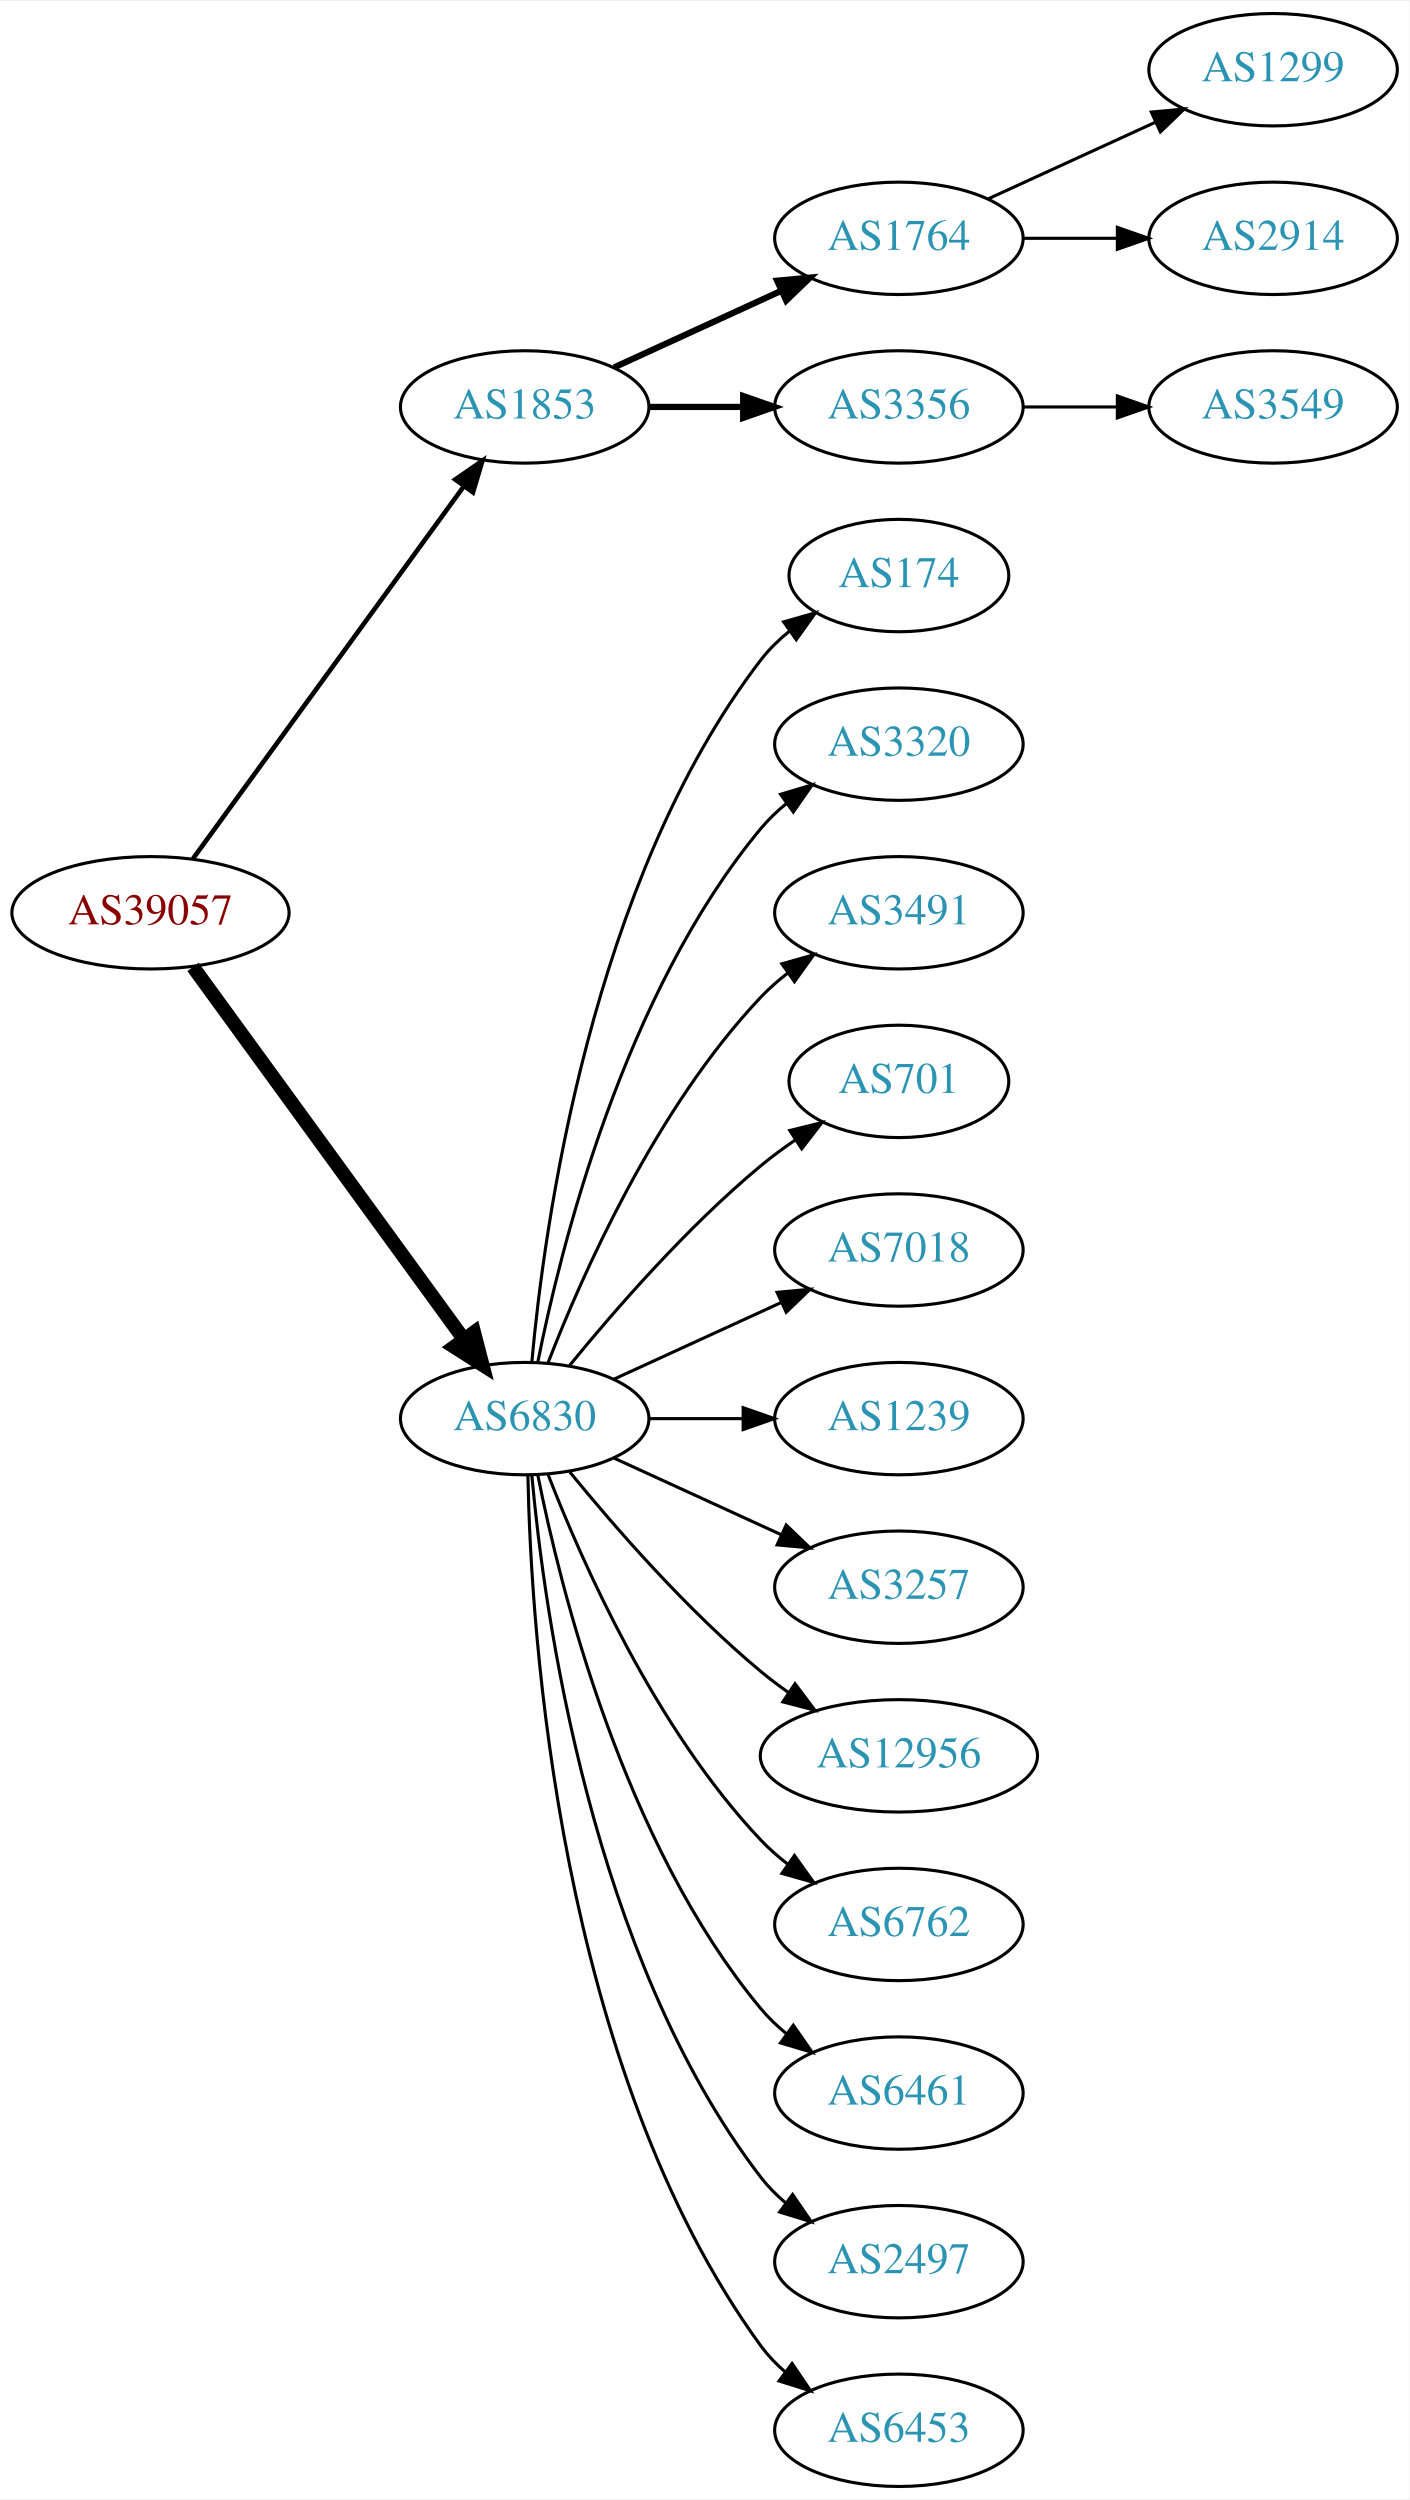
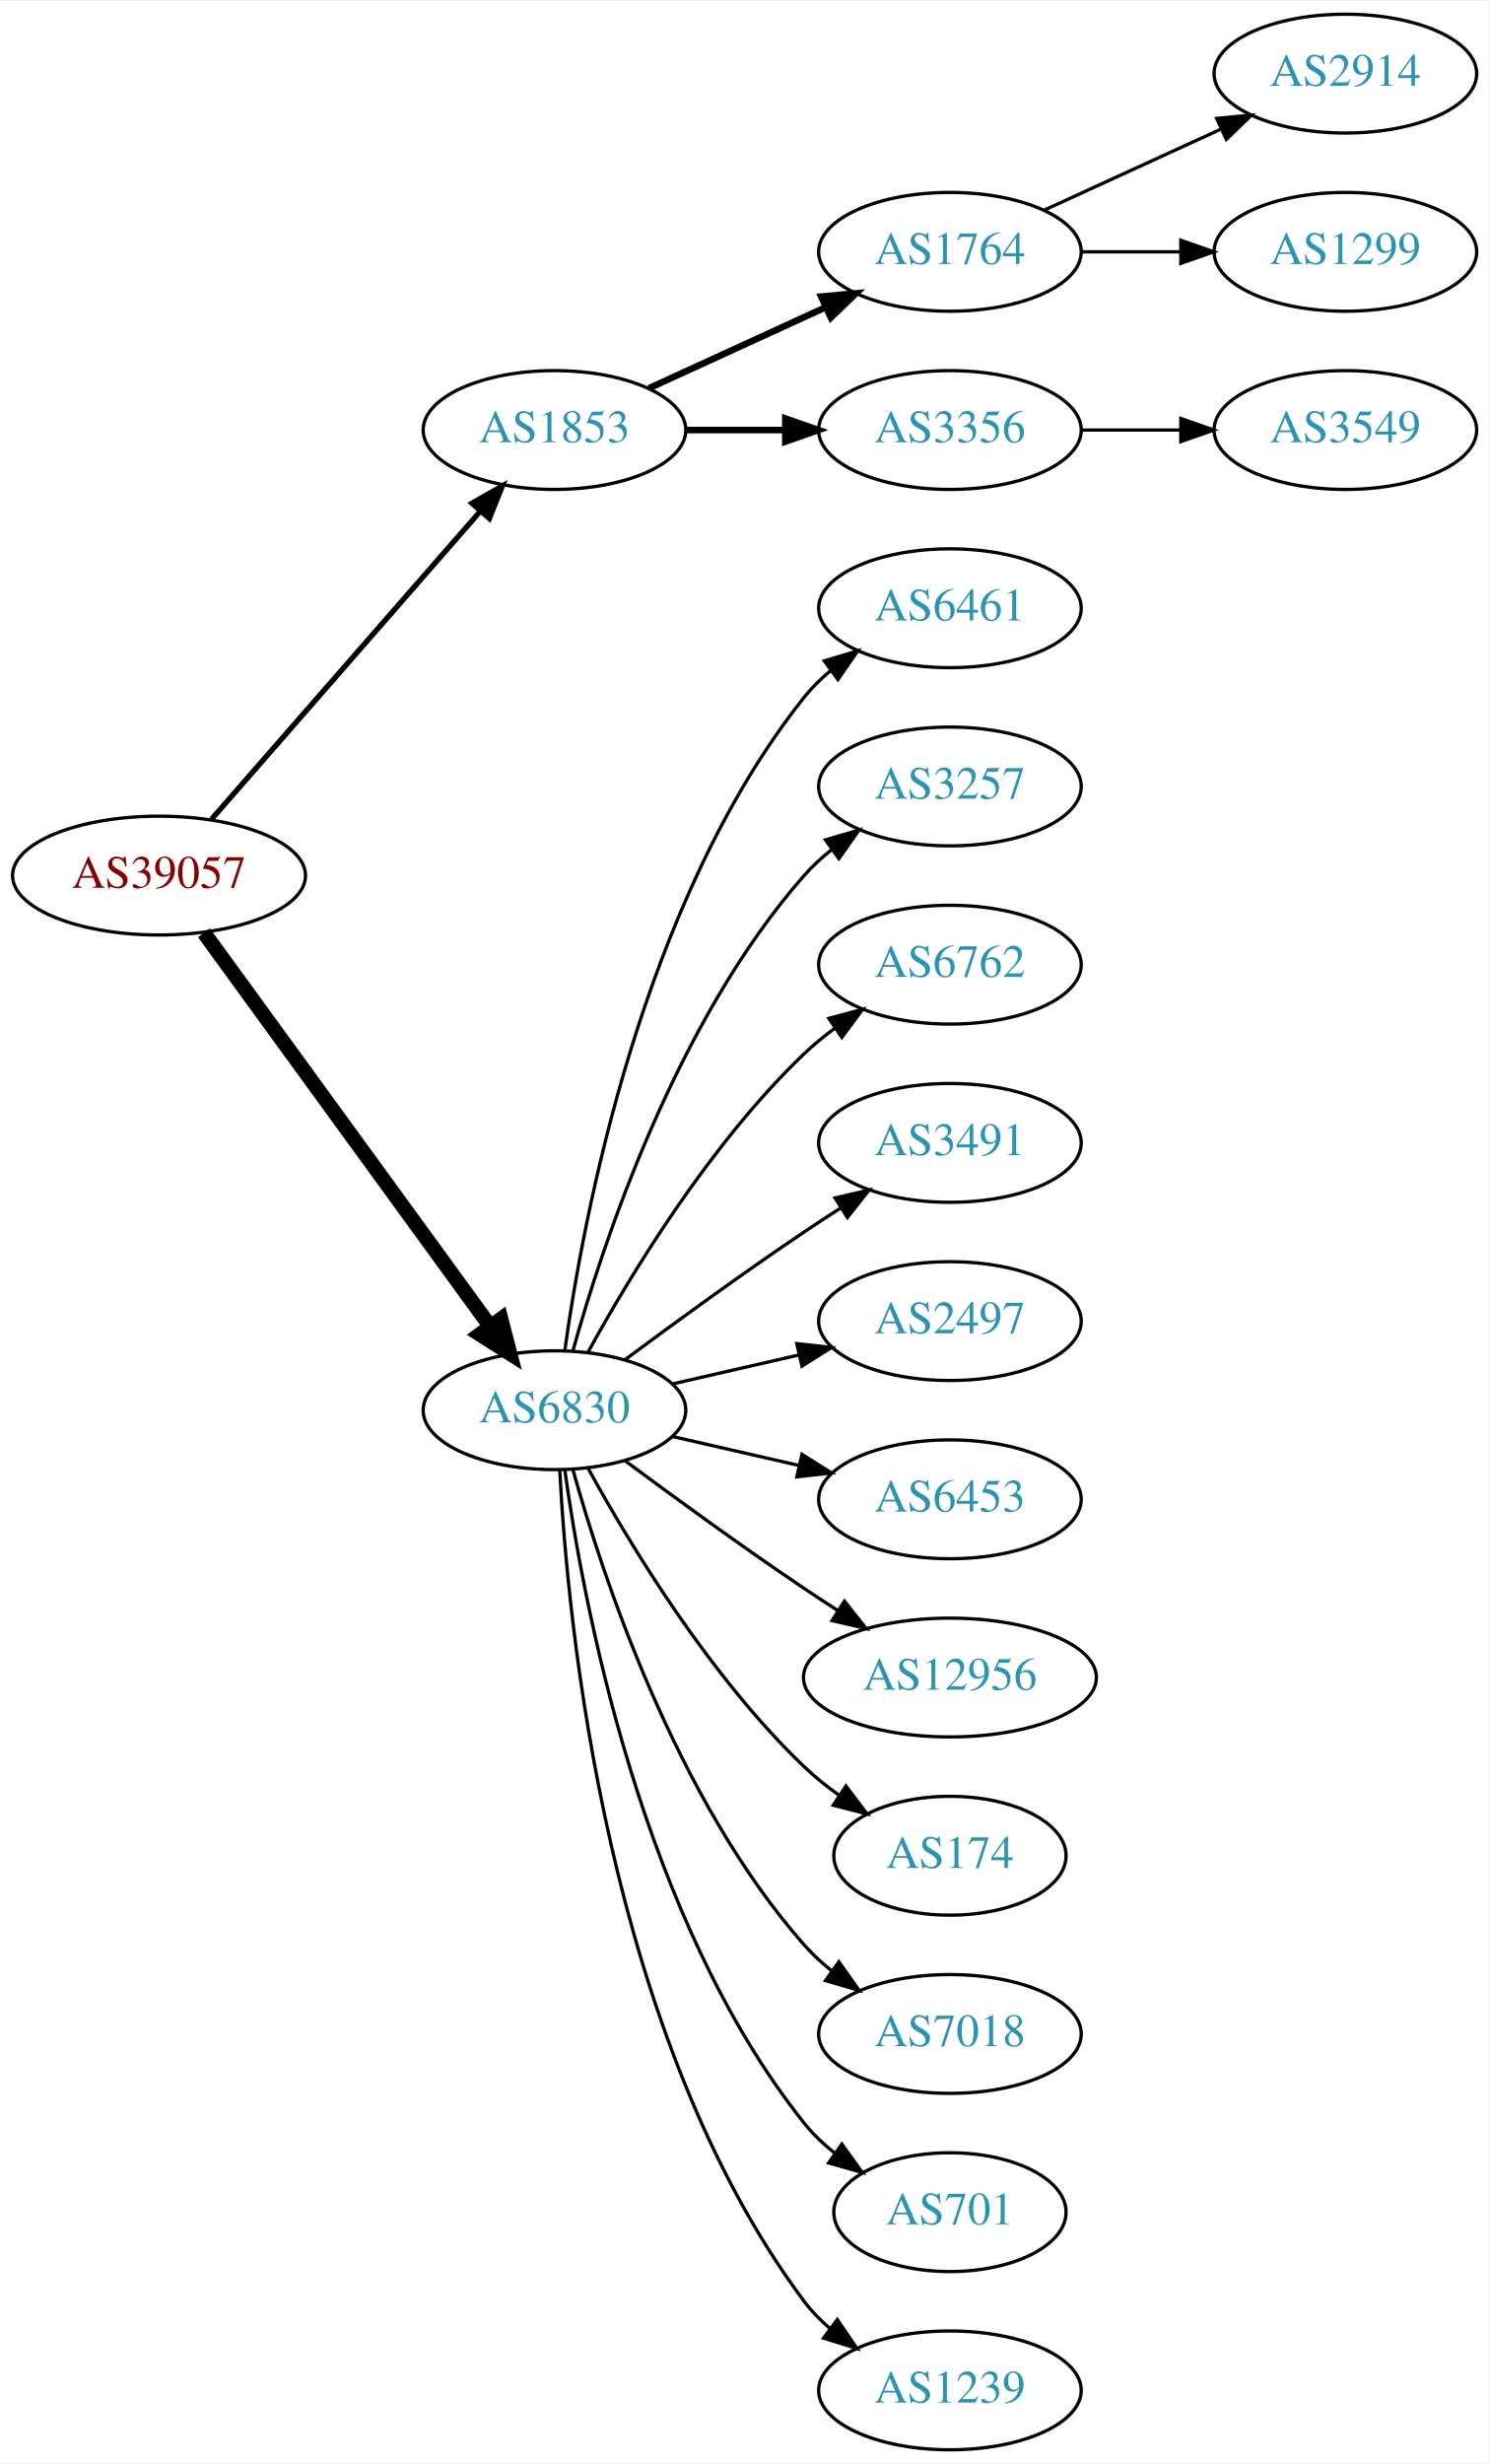
- <svg xmlns="http://www.w3.org/2000/svg" xmlns:xlink="http://www.w3.org/1999/xlink" width="451pt" height="800pt" viewBox="0.00 0.00 451.37 800.00">
-   <g id="graph0" class="graph" transform="scale(1 1) rotate(0) translate(4 796)">
-     <polygon fill="white" stroke="none" points="-4,4 -4,-796 447.37,-796 447.37,4 -4,4" />
+ <svg xmlns="http://www.w3.org/2000/svg" xmlns:xlink="http://www.w3.org/1999/xlink" width="451pt" height="746pt" viewBox="0.00 0.00 451.37 746.00">
+   <g id="graph0" class="graph" transform="scale(1 1) rotate(0) translate(4 742)">
+     <polygon fill="white" stroke="none" points="-4,4 -4,-742 447.37,-742 447.37,4 -4,4" />
    <g id="node1" class="node">
      <g id="a_node1">
        <a xlink:href="/asn/39057" xlink:title="AS39057 ~ DVT-Daten-Verarbeitung-Tirol GmbH [AT]">
-           <ellipse fill="#ffffff" stroke="black" cx="44.196" cy="-504" rx="44.393" ry="18" />
-           <text text-anchor="middle" x="44.196" y="-500.3" font-family="Times,serif" font-size="14.00" fill="#880000">AS39057</text>
+           <ellipse fill="#ffffff" stroke="black" cx="44.196" cy="-477" rx="44.393" ry="18" />
+           <text text-anchor="middle" x="44.196" y="-473.3" font-family="Times,serif" font-size="14.00" fill="#880000">AS39057</text>
        </a>
      </g>
    </g>
    <g id="node2" class="node">
      <g id="a_node2">
        <a xlink:href="/asn/1853" xlink:title="AS1853 ~ ACOnet Backbone [AT]">
-           <ellipse fill="#ffffff" stroke="black" cx="164.039" cy="-666" rx="39.794" ry="18" />
-           <text text-anchor="middle" x="164.039" y="-662.3" font-family="Times,serif" font-size="14.00" fill="#2c94b3">AS1853</text>
+           <ellipse fill="#ffffff" stroke="black" cx="164.039" cy="-612" rx="39.794" ry="18" />
+           <text text-anchor="middle" x="164.039" y="-608.3" font-family="Times,serif" font-size="14.00" fill="#2c94b3">AS1853</text>
        </a>
      </g>
    </g>
    <g id="edge1" class="edge">
-       <path fill="none" stroke="black" stroke-width="1.5" d="M57.807,-521.337C78.628,-549.96 120.29,-607.233 144.479,-640.486" />
-       <polygon fill="black" stroke="black" stroke-width="1.5" points="141.805,-642.76 150.518,-648.788 147.466,-638.642 141.805,-642.76" />
+       <path fill="none" stroke="black" stroke-width="1.636" d="M60.121,-494.098C80.663,-517.631 117.782,-560.155 141.379,-587.187" />
+       <polygon fill="black" stroke="black" stroke-width="1.636" points="139.022,-589.809 148.235,-595.041 144.296,-585.206 139.022,-589.809" />
    </g>
    <g id="node3" class="node">
      <g id="a_node3">
        <a xlink:href="/asn/6830" xlink:title="AS6830 ~ LGI-UPC [AT]">
-           <ellipse fill="#ffffff" stroke="black" cx="164.039" cy="-342" rx="39.794" ry="18" />
-           <text text-anchor="middle" x="164.039" y="-338.3" font-family="Times,serif" font-size="14.00" fill="#2c94b3">AS6830</text>
+           <ellipse fill="#ffffff" stroke="black" cx="164.039" cy="-315" rx="39.794" ry="18" />
+           <text text-anchor="middle" x="164.039" y="-311.3" font-family="Times,serif" font-size="14.00" fill="#2c94b3">AS6830</text>
        </a>
      </g>
    </g>
    <g id="edge2" class="edge">
-       <path fill="none" stroke="black" stroke-width="4.5" d="M57.807,-486.663C78.628,-458.04 120.29,-400.767 144.479,-367.514" />
-       <polygon fill="black" stroke="black" stroke-width="4.5" points="147.82,-369.615 150.518,-359.212 141.451,-364.983 147.82,-369.615" />
+       <path fill="none" stroke="black" stroke-width="4.5" d="M57.807,-459.663C78.628,-431.04 120.29,-373.767 144.479,-340.514" />
+       <polygon fill="black" stroke="black" stroke-width="4.5" points="147.82,-342.615 150.518,-332.212 141.451,-337.983 147.82,-342.615" />
    </g>
    <g id="node4" class="node">
      <g id="a_node4">
        <a xlink:href="/asn/1764" xlink:title="AS1764 ~ NEXTLAYER-AS [AT]">
-           <ellipse fill="#ffffff" stroke="black" cx="283.881" cy="-720" rx="39.794" ry="18" />
-           <text text-anchor="middle" x="283.881" y="-716.3" font-family="Times,serif" font-size="14.00" fill="#2c94b3">AS1764</text>
+           <ellipse fill="#ffffff" stroke="black" cx="283.881" cy="-666" rx="39.794" ry="18" />
+           <text text-anchor="middle" x="283.881" y="-662.3" font-family="Times,serif" font-size="14.00" fill="#2c94b3">AS1764</text>
        </a>
      </g>
    </g>
    <g id="edge3" class="edge">
-       <path fill="none" stroke="black" stroke-width="2" d="M192.667,-678.661C208.624,-685.973 228.895,-695.261 246.178,-703.181" />
-       <polygon fill="black" stroke="black" stroke-width="2" points="244.876,-706.435 255.425,-707.419 247.793,-700.071 244.876,-706.435" />
+       <path fill="none" stroke="black" stroke-width="2" d="M192.667,-624.661C208.624,-631.973 228.895,-641.261 246.178,-649.181" />
+       <polygon fill="black" stroke="black" stroke-width="2" points="244.876,-652.435 255.425,-653.419 247.793,-646.071 244.876,-652.435" />
    </g>
    <g id="node5" class="node">
      <g id="a_node5">
        <a xlink:href="/asn/3356" xlink:title="AS3356 ~ Level 3 Parent, LLC [US]">
-           <ellipse fill="#ffffff" stroke="black" cx="283.881" cy="-666" rx="39.794" ry="18" />
-           <text text-anchor="middle" x="283.881" y="-662.3" font-family="Times,serif" font-size="14.00" fill="#2c94b3">AS3356</text>
+           <ellipse fill="#ffffff" stroke="black" cx="283.881" cy="-612" rx="39.794" ry="18" />
+           <text text-anchor="middle" x="283.881" y="-608.3" font-family="Times,serif" font-size="14.00" fill="#2c94b3">AS3356</text>
        </a>
      </g>
    </g>
    <g id="edge4" class="edge">
-       <path fill="none" stroke="black" stroke-width="2" d="M203.951,-666C213.505,-666 223.854,-666 233.817,-666" />
-       <polygon fill="black" stroke="black" stroke-width="2" points="234.009,-669.5 244.009,-666 234.009,-662.5 234.009,-669.5" />
+       <path fill="none" stroke="black" stroke-width="2" d="M203.951,-612C213.505,-612 223.854,-612 233.817,-612" />
+       <polygon fill="black" stroke="black" stroke-width="2" points="234.009,-615.5 244.009,-612 234.009,-608.5 234.009,-615.5" />
    </g>
    <g id="node9" class="node">
      <g id="a_node9">
-         <a xlink:href="/asn/174" xlink:title="AS174 ~ Cogent Communications [US]">
-           <ellipse fill="#ffffff" stroke="black" cx="283.881" cy="-612" rx="35.194" ry="18" />
-           <text text-anchor="middle" x="283.881" y="-608.3" font-family="Times,serif" font-size="14.00" fill="#2c94b3">AS174</text>
+         <a xlink:href="/asn/6461" xlink:title="AS6461 ~ Zayo Bandwidth [US]">
+           <ellipse fill="#ffffff" stroke="black" cx="283.881" cy="-558" rx="39.794" ry="18" />
+           <text text-anchor="middle" x="283.881" y="-554.3" font-family="Times,serif" font-size="14.00" fill="#2c94b3">AS6461</text>
        </a>
      </g>
    </g>
    <g id="edge8" class="edge">
-       <path fill="none" stroke="black" d="M166.323,-360.117C170.221,-403.332 185.238,-514.131 239.685,-585 242.292,-588.393 245.455,-591.467 248.873,-594.223" />
-       <polygon fill="black" stroke="black" points="246.976,-597.168 257.164,-600.073 251.011,-591.448 246.976,-597.168" />
+       <path fill="none" stroke="black" d="M167.178,-333.17C172.678,-372.974 190.504,-469.233 239.685,-531 242.026,-533.94 244.781,-536.649 247.747,-539.121" />
+       <polygon fill="black" stroke="black" points="245.812,-542.042 255.953,-545.11 249.939,-536.388 245.812,-542.042" />
    </g>
    <g id="node10" class="node">
      <g id="a_node10">
-         <a xlink:href="/asn/3320" xlink:title="AS3320 ~ DTAG [DE]">
-           <ellipse fill="#ffffff" stroke="black" cx="283.881" cy="-558" rx="39.794" ry="18" />
-           <text text-anchor="middle" x="283.881" y="-554.3" font-family="Times,serif" font-size="14.00" fill="#2c94b3">AS3320</text>
+         <a xlink:href="/asn/3257" xlink:title="AS3257 ~ GTT [DE]">
+           <ellipse fill="#ffffff" stroke="black" cx="283.881" cy="-504" rx="39.794" ry="18" />
+           <text text-anchor="middle" x="283.881" y="-500.3" font-family="Times,serif" font-size="14.00" fill="#2c94b3">AS3257</text>
        </a>
      </g>
    </g>
    <g id="edge9" class="edge">
-       <path fill="none" stroke="black" d="M168.237,-360.073C175.401,-396.141 195.675,-478.125 239.685,-531 242.09,-533.889 244.886,-536.563 247.879,-539.013" />
-       <polygon fill="black" stroke="black" points="245.967,-541.95 256.122,-544.973 250.069,-536.277 245.967,-541.95" />
+       <path fill="none" stroke="black" d="M169.612,-332.946C178.517,-364.995 200.801,-432.842 239.685,-477 242.169,-479.821 245.019,-482.449 248.044,-484.871" />
+       <polygon fill="black" stroke="black" points="246.162,-487.828 256.334,-490.791 250.23,-482.131 246.162,-487.828" />
    </g>
    <g id="node11" class="node">
      <g id="a_node11">
-         <a xlink:href="/asn/3491" xlink:title="AS3491 ~ PCCW Global, Inc. [US]">
-           <ellipse fill="#ffffff" stroke="black" cx="283.881" cy="-504" rx="39.794" ry="18" />
-           <text text-anchor="middle" x="283.881" y="-500.3" font-family="Times,serif" font-size="14.00" fill="#2c94b3">AS3491</text>
+         <a xlink:href="/asn/6762" xlink:title="AS6762 ~ TELECOM ITALIA SPARKLE S.p.A. [IT]">
+           <ellipse fill="#ffffff" stroke="black" cx="283.881" cy="-450" rx="39.794" ry="18" />
+           <text text-anchor="middle" x="283.881" y="-446.3" font-family="Times,serif" font-size="14.00" fill="#2c94b3">AS6762</text>
        </a>
      </g>
    </g>
    <g id="edge10" class="edge">
-       <path fill="none" stroke="black" d="M171.562,-359.994C182.312,-387.728 205.969,-441.429 239.685,-477 242.271,-479.728 245.188,-482.294 248.257,-484.677" />
-       <polygon fill="black" stroke="black" points="246.411,-487.658 256.605,-490.543 250.435,-481.93 246.411,-487.658" />
+       <path fill="none" stroke="black" d="M174.28,-332.713C186.825,-355.561 211.002,-395.611 239.685,-423 242.553,-425.739 245.742,-428.347 249.051,-430.785" />
+       <polygon fill="black" stroke="black" points="247.175,-433.742 257.411,-436.477 251.114,-427.956 247.175,-433.742" />
    </g>
    <g id="node12" class="node">
      <g id="a_node12">
-         <a xlink:href="/asn/701" xlink:title="AS701 ~ UUNET [US]">
-           <ellipse fill="#ffffff" stroke="black" cx="283.881" cy="-450" rx="35.194" ry="18" />
-           <text text-anchor="middle" x="283.881" y="-446.3" font-family="Times,serif" font-size="14.00" fill="#2c94b3">AS701</text>
+         <a xlink:href="/asn/3491" xlink:title="AS3491 ~ PCCW Global, Inc. [US]">
+           <ellipse fill="#ffffff" stroke="black" cx="283.881" cy="-396" rx="39.794" ry="18" />
+           <text text-anchor="middle" x="283.881" y="-392.3" font-family="Times,serif" font-size="14.00" fill="#2c94b3">AS3491</text>
        </a>
      </g>
    </g>
    <g id="edge11" class="edge">
-       <path fill="none" stroke="black" d="M178.458,-359.065C192.572,-376.375 215.987,-403.345 239.685,-423 243.148,-425.872 246.941,-428.669 250.795,-431.308" />
-       <polygon fill="black" stroke="black" points="248.938,-434.275 259.228,-436.797 252.757,-428.408 248.938,-434.275" />
+       <path fill="none" stroke="black" d="M185.369,-330.277C200.231,-341.304 220.976,-356.407 239.685,-369 243.234,-371.389 246.984,-373.839 250.733,-376.242" />
+       <polygon fill="black" stroke="black" points="249.059,-379.325 259.381,-381.712 252.801,-373.409 249.059,-379.325" />
    </g>
    <g id="node13" class="node">
      <g id="a_node13">
-         <a xlink:href="/asn/7018" xlink:title="AS7018 ~ AT&amp;T Services, Inc. [US]">
-           <ellipse fill="#ffffff" stroke="black" cx="283.881" cy="-396" rx="39.794" ry="18" />
-           <text text-anchor="middle" x="283.881" y="-392.3" font-family="Times,serif" font-size="14.00" fill="#2c94b3">AS7018</text>
+         <a xlink:href="/asn/2497" xlink:title="AS2497 ~ Internet Initiative Japan Inc. [JP]">
+           <ellipse fill="#ffffff" stroke="black" cx="283.881" cy="-342" rx="39.794" ry="18" />
+           <text text-anchor="middle" x="283.881" y="-338.3" font-family="Times,serif" font-size="14.00" fill="#2c94b3">AS2497</text>
        </a>
      </g>
    </g>
    <g id="edge12" class="edge">
-       <path fill="none" stroke="black" d="M192.667,-354.661C208.624,-361.973 228.895,-371.261 246.178,-379.181" />
-       <polygon fill="black" stroke="black" points="244.876,-382.435 255.425,-383.419 247.793,-376.071 244.876,-382.435" />
+       <path fill="none" stroke="black" d="M199.758,-322.955C211.758,-325.704 225.379,-328.825 238.071,-331.733" />
+       <polygon fill="black" stroke="black" points="237.474,-335.187 248.003,-334.009 239.037,-328.364 237.474,-335.187" />
    </g>
    <g id="node14" class="node">
      <g id="a_node14">
-         <a xlink:href="/asn/1239" xlink:title="AS1239 ~ Sprint [US]">
-           <ellipse fill="#ffffff" stroke="black" cx="283.881" cy="-342" rx="39.794" ry="18" />
-           <text text-anchor="middle" x="283.881" y="-338.3" font-family="Times,serif" font-size="14.00" fill="#2c94b3">AS1239</text>
+         <a xlink:href="/asn/6453" xlink:title="AS6453 ~ TATA COMMUNICATIONS (AMERICA) INC [US]">
+           <ellipse fill="#ffffff" stroke="black" cx="283.881" cy="-288" rx="39.794" ry="18" />
+           <text text-anchor="middle" x="283.881" y="-284.3" font-family="Times,serif" font-size="14.00" fill="#2c94b3">AS6453</text>
        </a>
      </g>
    </g>
    <g id="edge13" class="edge">
-       <path fill="none" stroke="black" d="M203.951,-342C213.505,-342 223.854,-342 233.817,-342" />
-       <polygon fill="black" stroke="black" points="234.009,-345.5 244.009,-342 234.009,-338.5 234.009,-345.5" />
+       <path fill="none" stroke="black" d="M199.758,-307.045C211.758,-304.296 225.379,-301.175 238.071,-298.267" />
+       <polygon fill="black" stroke="black" points="239.037,-301.636 248.003,-295.991 237.474,-294.813 239.037,-301.636" />
    </g>
    <g id="node15" class="node">
      <g id="a_node15">
-         <a xlink:href="/asn/3257" xlink:title="AS3257 ~ GTT [DE]">
-           <ellipse fill="#ffffff" stroke="black" cx="283.881" cy="-288" rx="39.794" ry="18" />
-           <text text-anchor="middle" x="283.881" y="-284.3" font-family="Times,serif" font-size="14.00" fill="#2c94b3">AS3257</text>
-         </a>
-       </g>
-     </g>
-     <g id="edge14" class="edge">
-       <path fill="none" stroke="black" d="M192.667,-329.339C208.624,-322.027 228.895,-312.739 246.178,-304.819" />
-       <polygon fill="black" stroke="black" points="247.793,-307.929 255.425,-300.581 244.876,-301.565 247.793,-307.929" />
-     </g>
-     <g id="node16" class="node">
-       <g id="a_node16">
        <a xlink:href="/asn/12956" xlink:title="AS12956 ~ TELXIUS [ES]">
          <ellipse fill="#ffffff" stroke="black" cx="283.881" cy="-234" rx="44.393" ry="18" />
          <text text-anchor="middle" x="283.881" y="-230.3" font-family="Times,serif" font-size="14.00" fill="#2c94b3">AS12956</text>
        </a>
      </g>
    </g>
+     <g id="edge14" class="edge">
+       <path fill="none" stroke="black" d="M185.369,-299.723C200.231,-288.696 220.976,-273.593 239.685,-261 242.975,-258.785 246.438,-256.518 249.912,-254.285" />
+       <polygon fill="black" stroke="black" points="251.909,-257.163 258.479,-248.852 248.16,-251.252 251.909,-257.163" />
+     </g>
+     <g id="node16" class="node">
+       <g id="a_node16">
+         <a xlink:href="/asn/174" xlink:title="AS174 ~ Cogent Communications [US]">
+           <ellipse fill="#ffffff" stroke="black" cx="283.881" cy="-180" rx="35.194" ry="18" />
+           <text text-anchor="middle" x="283.881" y="-176.3" font-family="Times,serif" font-size="14.00" fill="#2c94b3">AS174</text>
+         </a>
+       </g>
+     </g>
    <g id="edge15" class="edge">
-       <path fill="none" stroke="black" d="M178.458,-324.935C192.572,-307.625 215.987,-280.655 239.685,-261 242.423,-258.729 245.367,-256.506 248.384,-254.37" />
-       <polygon fill="black" stroke="black" points="250.61,-257.092 256.973,-248.621 246.716,-251.275 250.61,-257.092" />
+       <path fill="none" stroke="black" d="M174.28,-297.287C186.825,-274.439 211.002,-234.389 239.685,-207 242.939,-203.893 246.606,-200.954 250.393,-198.24" />
+       <polygon fill="black" stroke="black" points="252.37,-201.128 258.761,-192.678 248.495,-195.299 252.37,-201.128" />
    </g>
    <g id="node17" class="node">
      <g id="a_node17">
-         <a xlink:href="/asn/6762" xlink:title="AS6762 ~ TELECOM ITALIA SPARKLE S.p.A. [IT]">
-           <ellipse fill="#ffffff" stroke="black" cx="283.881" cy="-180" rx="39.794" ry="18" />
-           <text text-anchor="middle" x="283.881" y="-176.3" font-family="Times,serif" font-size="14.00" fill="#2c94b3">AS6762</text>
+         <a xlink:href="/asn/7018" xlink:title="AS7018 ~ AT&amp;T Services, Inc. [US]">
+           <ellipse fill="#ffffff" stroke="black" cx="283.881" cy="-126" rx="39.794" ry="18" />
+           <text text-anchor="middle" x="283.881" y="-122.3" font-family="Times,serif" font-size="14.00" fill="#2c94b3">AS7018</text>
        </a>
      </g>
    </g>
    <g id="edge16" class="edge">
-       <path fill="none" stroke="black" d="M171.562,-324.006C182.312,-296.272 205.969,-242.571 239.685,-207 242.271,-204.272 245.188,-201.706 248.257,-199.323" />
-       <polygon fill="black" stroke="black" points="250.435,-202.07 256.605,-193.457 246.411,-196.342 250.435,-202.07" />
+       <path fill="none" stroke="black" d="M169.612,-297.054C178.517,-265.005 200.801,-197.158 239.685,-153 242.169,-150.179 245.019,-147.551 248.044,-145.129" />
+       <polygon fill="black" stroke="black" points="250.23,-147.869 256.334,-139.209 246.162,-142.172 250.23,-147.869" />
    </g>
    <g id="node18" class="node">
      <g id="a_node18">
-         <a xlink:href="/asn/6461" xlink:title="AS6461 ~ Zayo Bandwidth [US]">
-           <ellipse fill="#ffffff" stroke="black" cx="283.881" cy="-126" rx="39.794" ry="18" />
-           <text text-anchor="middle" x="283.881" y="-122.3" font-family="Times,serif" font-size="14.00" fill="#2c94b3">AS6461</text>
+         <a xlink:href="/asn/701" xlink:title="AS701 ~ UUNET [US]">
+           <ellipse fill="#ffffff" stroke="black" cx="283.881" cy="-72" rx="35.194" ry="18" />
+           <text text-anchor="middle" x="283.881" y="-68.3" font-family="Times,serif" font-size="14.00" fill="#2c94b3">AS701</text>
        </a>
      </g>
    </g>
    <g id="edge17" class="edge">
-       <path fill="none" stroke="black" d="M168.237,-323.927C175.401,-287.859 195.675,-205.875 239.685,-153 242.09,-150.111 244.886,-147.437 247.879,-144.987" />
-       <polygon fill="black" stroke="black" points="250.069,-147.723 256.122,-139.027 245.967,-142.05 250.069,-147.723" />
+       <path fill="none" stroke="black" d="M167.178,-296.83C172.678,-257.026 190.504,-160.767 239.685,-99 242.35,-95.653 245.55,-92.607 248.988,-89.868" />
+       <polygon fill="black" stroke="black" points="251.126,-92.643 257.302,-84.035 247.106,-86.913 251.126,-92.643" />
    </g>
    <g id="node19" class="node">
      <g id="a_node19">
-         <a xlink:href="/asn/2497" xlink:title="AS2497 ~ Internet Initiative Japan Inc. [JP]">
-           <ellipse fill="#ffffff" stroke="black" cx="283.881" cy="-72" rx="39.794" ry="18" />
-           <text text-anchor="middle" x="283.881" y="-68.3" font-family="Times,serif" font-size="14.00" fill="#2c94b3">AS2497</text>
+         <a xlink:href="/asn/1239" xlink:title="AS1239 ~ Sprint [US]">
+           <ellipse fill="#ffffff" stroke="black" cx="283.881" cy="-18" rx="39.794" ry="18" />
+           <text text-anchor="middle" x="283.881" y="-14.3" font-family="Times,serif" font-size="14.00" fill="#2c94b3">AS1239</text>
        </a>
      </g>
    </g>
    <g id="edge18" class="edge">
-       <path fill="none" stroke="black" d="M166.323,-323.883C170.221,-280.668 185.238,-169.869 239.685,-99 241.975,-96.019 244.695,-93.284 247.639,-90.796" />
-       <polygon fill="black" stroke="black" points="249.833,-93.527 255.816,-84.782 245.686,-87.888 249.833,-93.527" />
-     </g>
-     <g id="node20" class="node">
-       <g id="a_node20">
-         <a xlink:href="/asn/6453" xlink:title="AS6453 ~ TATA COMMUNICATIONS (AMERICA) INC [US]">
-           <ellipse fill="#ffffff" stroke="black" cx="283.881" cy="-18" rx="39.794" ry="18" />
-           <text text-anchor="middle" x="283.881" y="-14.3" font-family="Times,serif" font-size="14.00" fill="#2c94b3">AS6453</text>
-         </a>
-       </g>
-     </g>
-     <g id="edge19" class="edge">
-       <path fill="none" stroke="black" d="M165.071,-323.663C166.044,-273.921 174.763,-134.194 239.685,-45 241.897,-41.961 244.565,-39.187 247.477,-36.674" />
-       <polygon fill="black" stroke="black" points="249.672,-39.403 255.608,-30.627 245.495,-33.786 249.672,-39.403" />
+       <path fill="none" stroke="black" d="M165.63,-296.977C168.007,-250.588 179.925,-125.107 239.685,-45 241.933,-41.987 244.624,-39.231 247.551,-36.728" />
+       <polygon fill="black" stroke="black" points="249.746,-39.459 255.702,-30.697 245.582,-33.831 249.746,-39.459" />
    </g>
    <g id="node6" class="node">
      <g id="a_node6">
-         <a xlink:href="/asn/1299" xlink:title="AS1299 ~ Telia Carrier [EU]">
-           <ellipse fill="#ffffff" stroke="black" cx="403.724" cy="-774" rx="39.794" ry="18" />
-           <text text-anchor="middle" x="403.724" y="-770.3" font-family="Times,serif" font-size="14.00" fill="#2c94b3">AS1299</text>
-         </a>
-       </g>
-     </g>
-     <g id="edge5" class="edge">
-       <path fill="none" stroke="black" d="M312.51,-732.661C328.467,-739.973 348.738,-749.261 366.02,-757.181" />
-       <polygon fill="black" stroke="black" points="364.719,-760.435 375.268,-761.419 367.635,-754.071 364.719,-760.435" />
-     </g>
-     <g id="node7" class="node">
-       <g id="a_node7">
        <a xlink:href="/asn/2914" xlink:title="AS2914 ~ NTT America, Inc. [US]">
          <ellipse fill="#ffffff" stroke="black" cx="403.724" cy="-720" rx="39.794" ry="18" />
          <text text-anchor="middle" x="403.724" y="-716.3" font-family="Times,serif" font-size="14.00" fill="#2c94b3">AS2914</text>
        </a>
      </g>
    </g>
+     <g id="edge5" class="edge">
+       <path fill="none" stroke="black" d="M312.51,-678.661C328.467,-685.973 348.738,-695.261 366.02,-703.181" />
+       <polygon fill="black" stroke="black" points="364.719,-706.435 375.268,-707.419 367.635,-700.071 364.719,-706.435" />
+     </g>
+     <g id="node7" class="node">
+       <g id="a_node7">
+         <a xlink:href="/asn/1299" xlink:title="AS1299 ~ Telia Carrier [EU]">
+           <ellipse fill="#ffffff" stroke="black" cx="403.724" cy="-666" rx="39.794" ry="18" />
+           <text text-anchor="middle" x="403.724" y="-662.3" font-family="Times,serif" font-size="14.00" fill="#2c94b3">AS1299</text>
+         </a>
+       </g>
+     </g>
    <g id="edge6" class="edge">
-       <path fill="none" stroke="black" d="M323.794,-720C333.347,-720 343.697,-720 353.659,-720" />
-       <polygon fill="black" stroke="black" points="353.852,-723.5 363.852,-720 353.852,-716.5 353.852,-723.5" />
+       <path fill="none" stroke="black" d="M323.794,-666C333.347,-666 343.697,-666 353.659,-666" />
+       <polygon fill="black" stroke="black" points="353.852,-669.5 363.852,-666 353.852,-662.5 353.852,-669.5" />
    </g>
    <g id="node8" class="node">
      <g id="a_node8">
        <a xlink:href="/asn/3549" xlink:title="AS3549 ~ Level 3 Parent, LLC [US]">
-           <ellipse fill="#ffffff" stroke="black" cx="403.724" cy="-666" rx="39.794" ry="18" />
-           <text text-anchor="middle" x="403.724" y="-662.3" font-family="Times,serif" font-size="14.00" fill="#2c94b3">AS3549</text>
+           <ellipse fill="#ffffff" stroke="black" cx="403.724" cy="-612" rx="39.794" ry="18" />
+           <text text-anchor="middle" x="403.724" y="-608.3" font-family="Times,serif" font-size="14.00" fill="#2c94b3">AS3549</text>
        </a>
      </g>
    </g>
    <g id="edge7" class="edge">
-       <path fill="none" stroke="black" d="M323.794,-666C333.347,-666 343.697,-666 353.659,-666" />
-       <polygon fill="black" stroke="black" points="353.852,-669.5 363.852,-666 353.852,-662.5 353.852,-669.5" />
+       <path fill="none" stroke="black" d="M323.794,-612C333.347,-612 343.697,-612 353.659,-612" />
+       <polygon fill="black" stroke="black" points="353.852,-615.5 363.852,-612 353.852,-608.5 353.852,-615.5" />
    </g>
  </g>
</svg>
